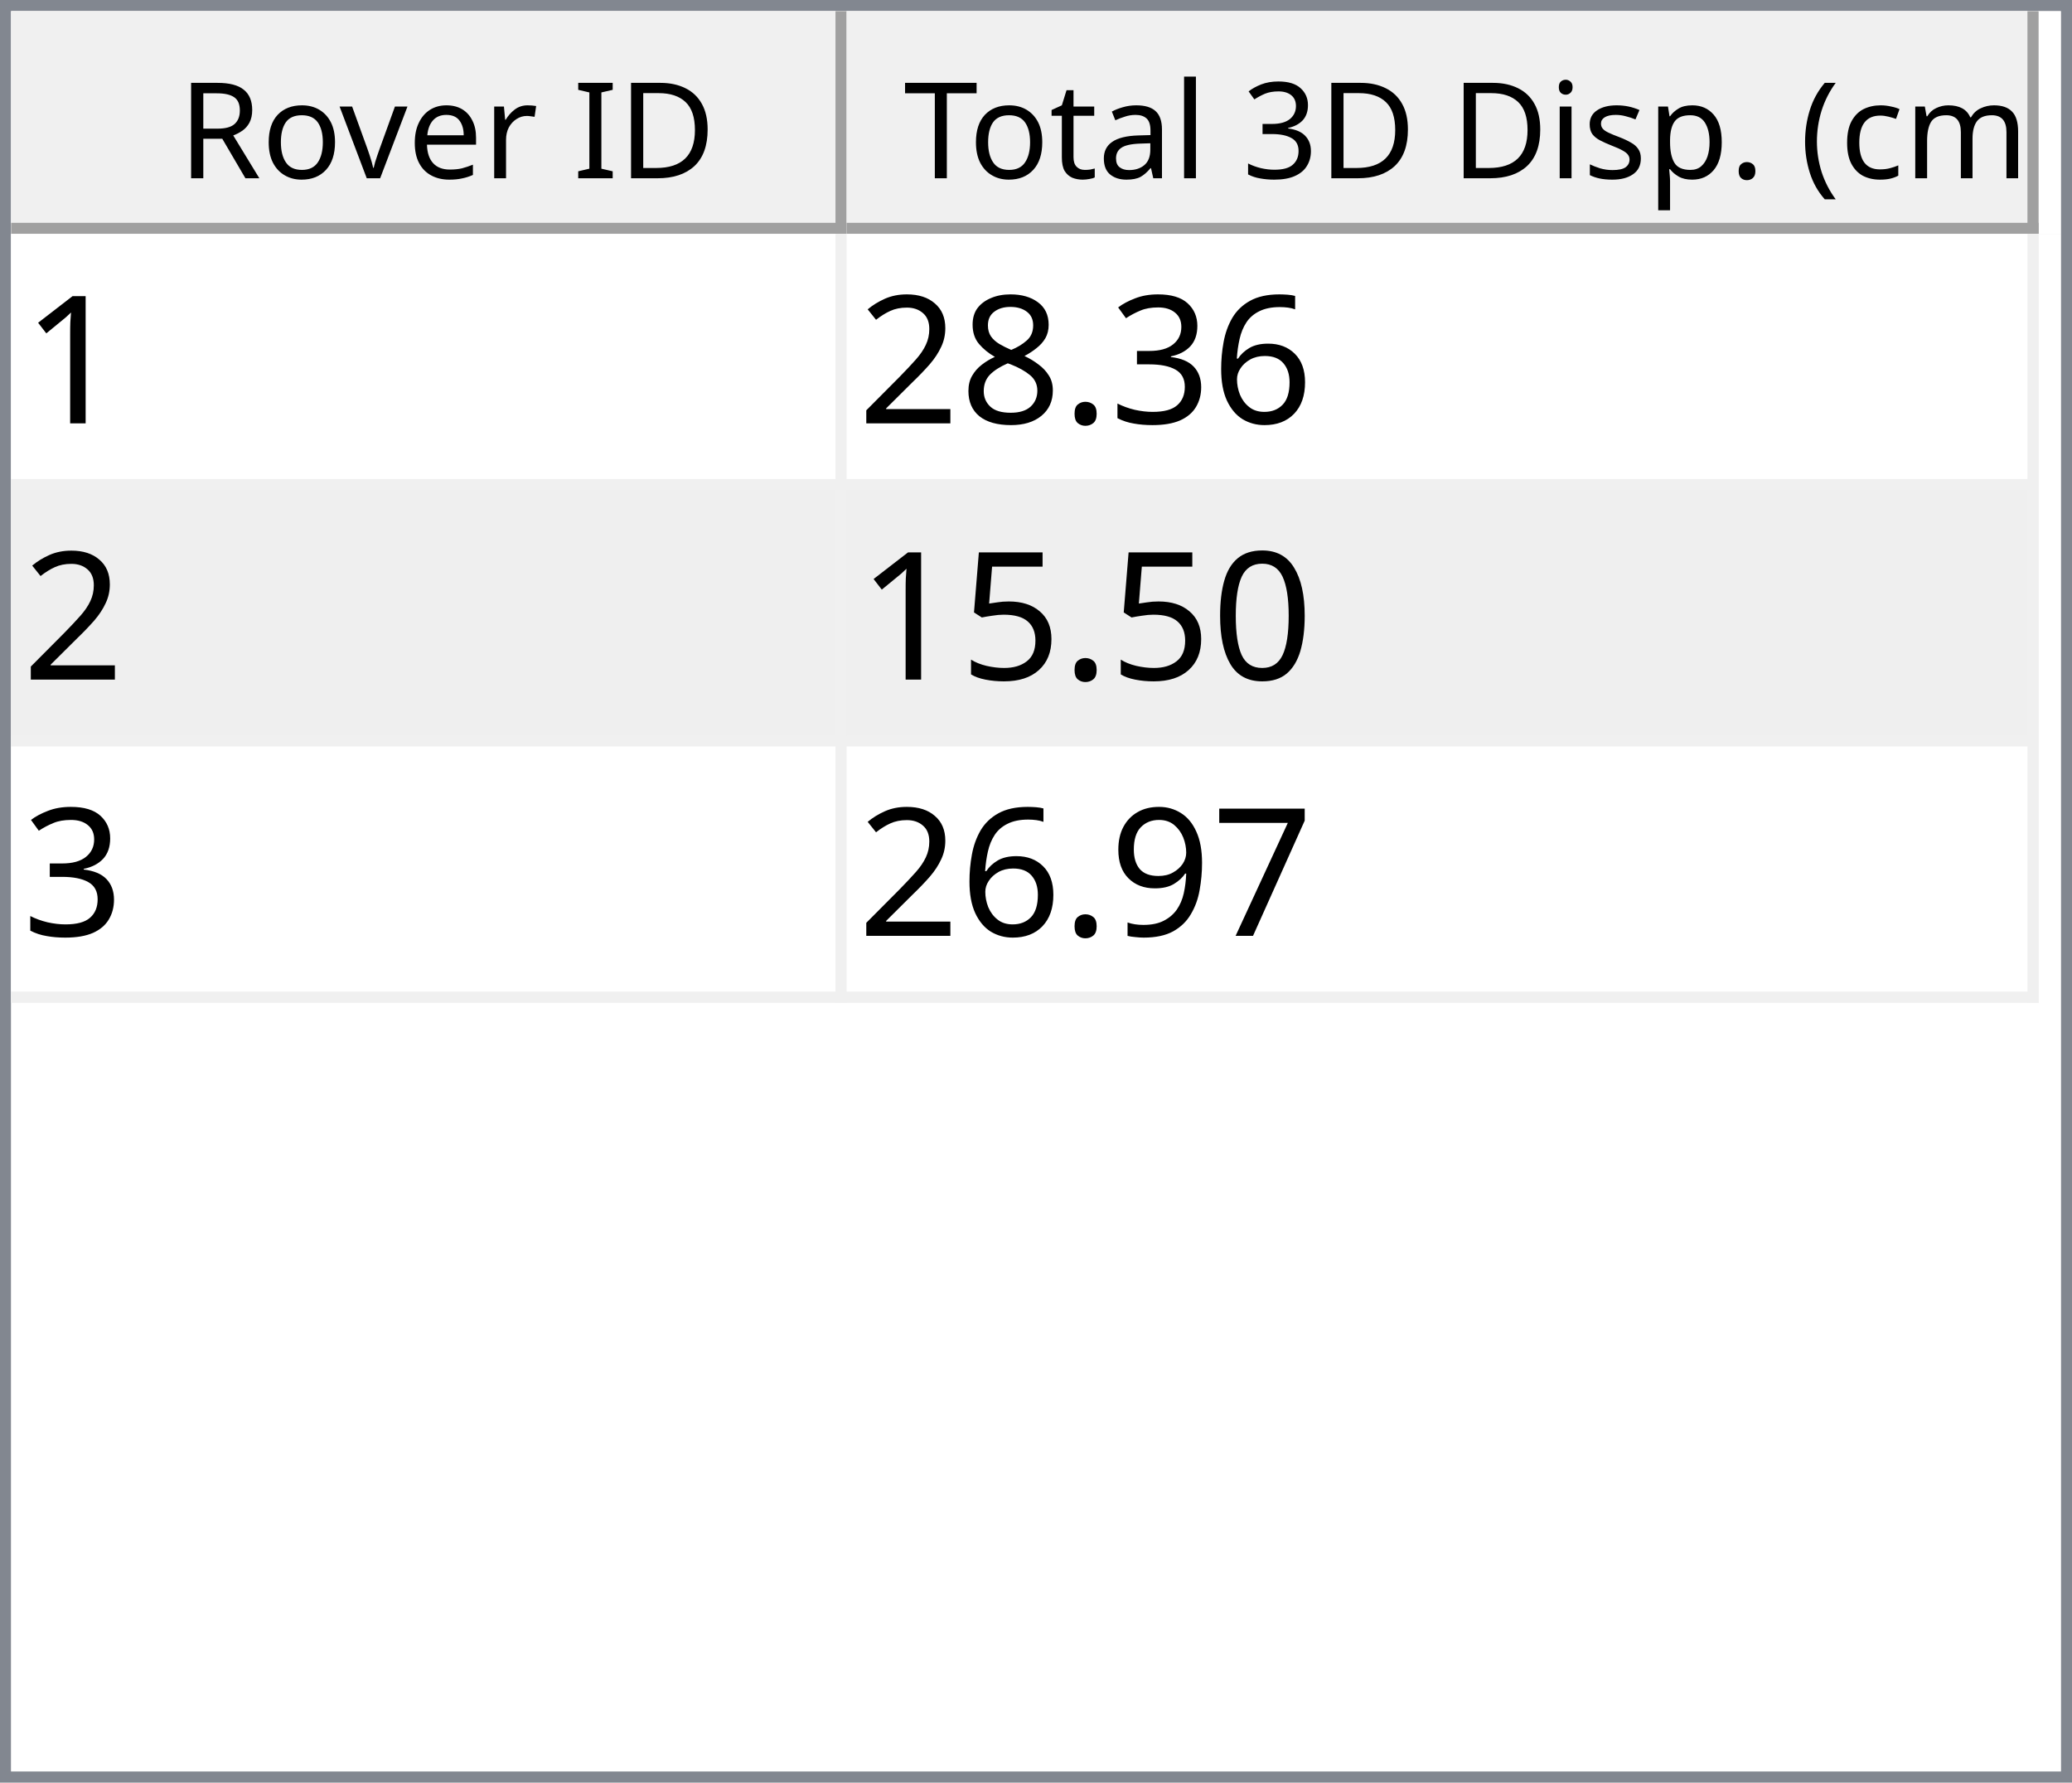
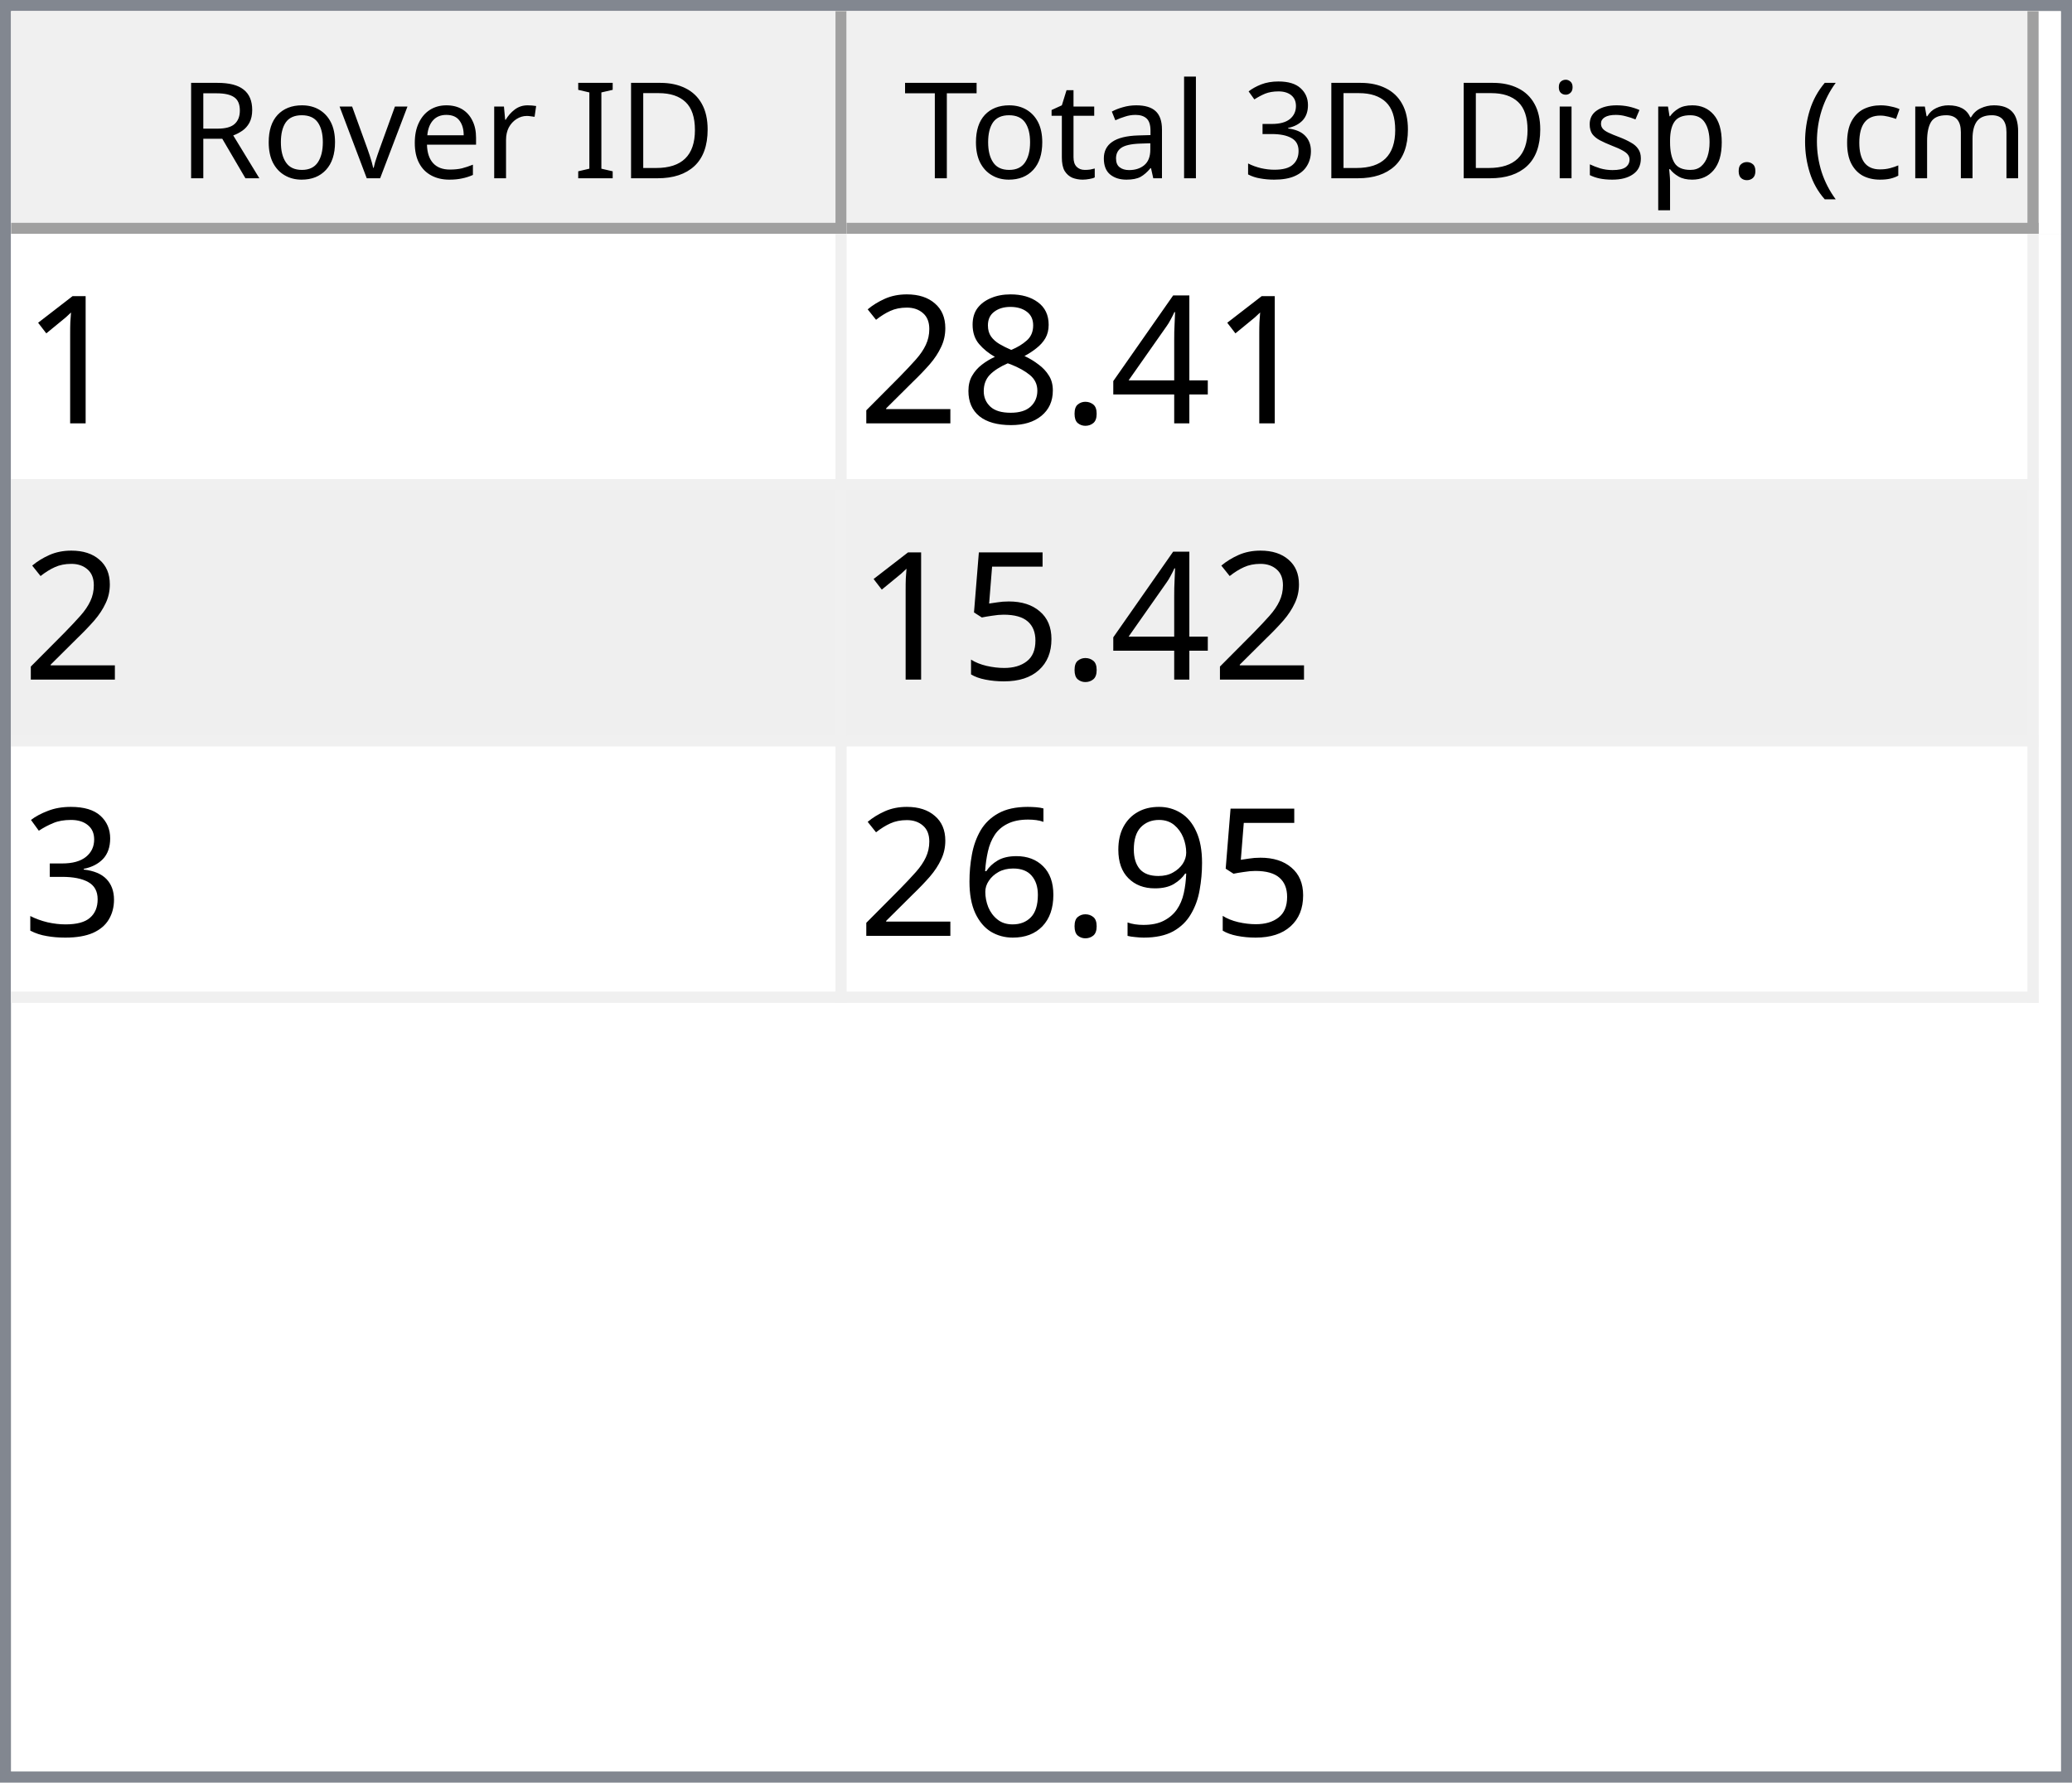
<svg xmlns="http://www.w3.org/2000/svg" style="fill-opacity:1; color-rendering:auto; color-interpolation:auto; text-rendering:auto; stroke:black; stroke-linecap:square; stroke-miterlimit:10; shape-rendering:auto; stroke-opacity:1; fill:black; stroke-dasharray:none; font-weight:normal; stroke-width:1; font-family:'Dialog'; font-style:normal; stroke-linejoin:miter; font-size:12px; stroke-dashoffset:0; image-rendering:auto;" width="186" height="160">
  <defs id="genericDefs" />
  <g>
    <defs id="defs1">
      <clipPath clipPathUnits="userSpaceOnUse" id="clipPath1">
        <path d="M0 0 L186 0 L186 160 L0 160 L0 0 Z" />
      </clipPath>
      <clipPath clipPathUnits="userSpaceOnUse" id="clipPath2">
        <path d="M0 0 L0 160 L186 160 L186 0 Z" />
      </clipPath>
      <clipPath clipPathUnits="userSpaceOnUse" id="clipPath3">
        <path d="M0 0 L0 20 L184 20 L184 0 Z" />
      </clipPath>
      <clipPath clipPathUnits="userSpaceOnUse" id="clipPath4">
        <path d="M0 0 L0 20 L75 20 L75 0 Z" />
      </clipPath>
      <clipPath clipPathUnits="userSpaceOnUse" id="clipPath5">
        <path d="M1 1 L1 19 L74 19 L74 1 Z" />
      </clipPath>
      <clipPath clipPathUnits="userSpaceOnUse" id="clipPath6">
        <path d="M0 0 L0 18 L73 18 L73 0 Z" />
      </clipPath>
      <clipPath clipPathUnits="userSpaceOnUse" id="clipPath7">
        <path d="M-0.5 -0.5 L-0.5 19.5 L74.5 19.5 L74.5 -0.5 Z" />
      </clipPath>
      <clipPath clipPathUnits="userSpaceOnUse" id="clipPath8">
        <path d="M0 0 L0 20 L107 20 L107 0 Z" />
      </clipPath>
      <clipPath clipPathUnits="userSpaceOnUse" id="clipPath9">
        <path d="M1 1 L1 19 L106 19 L106 1 Z" />
      </clipPath>
      <clipPath clipPathUnits="userSpaceOnUse" id="clipPath10">
        <path d="M0 0 L0 18 L105 18 L105 0 Z" />
      </clipPath>
      <clipPath clipPathUnits="userSpaceOnUse" id="clipPath11">
        <path d="M-0.5 -0.5 L-0.5 19.5 L106.5 19.5 L106.5 -0.5 Z" />
      </clipPath>
      <clipPath clipPathUnits="userSpaceOnUse" id="clipPath12">
        <path d="M0 0 L0 138 L184 138 L184 0 Z" />
      </clipPath>
      <clipPath clipPathUnits="userSpaceOnUse" id="clipPath13">
        <path d="M0 0 L0 69 L182 69 L182 0 Z" />
      </clipPath>
      <clipPath clipPathUnits="userSpaceOnUse" id="clipPath14">
        <path d="M-0.5 -0.5 L-0.5 68.5 L181.5 68.5 L181.5 -0.5 Z" />
      </clipPath>
      <clipPath clipPathUnits="userSpaceOnUse" id="clipPath15">
        <path d="M0 0 L0 22 L74 22 L74 0 Z" />
      </clipPath>
      <clipPath clipPathUnits="userSpaceOnUse" id="clipPath16">
        <path d="M0 0 L0 22 L106 22 L106 0 Z" />
      </clipPath>
      <font horiz-adv-x="64.551" id="font1">
        <font-face ascent="107.91" descent="25.098" units-per-em="100" style="font-style:normal; font-family:Segoe UI; font-weight:normal;" />
        <missing-glyph horiz-adv-x="64.551" d="M8.109 0 L8.109 68.266 L56.453 68.266 L56.453 0 L8.109 0 ZM15.328 7.234 L49.219 7.234 L49.219 61.031 L15.328 61.031 L15.328 7.234 Z" />
        <glyph unicode="D" horiz-adv-x="70.117" d="M9.188 0 L9.188 70.016 L28.516 70.016 Q65.531 70.016 65.531 35.891 Q65.531 19.672 55.25 9.836 Q44.969 0 27.734 0 L9.188 0 ZM17.391 62.594 L17.391 7.422 L27.828 7.422 Q41.609 7.422 49.273 14.797 Q56.938 22.172 56.938 35.688 Q56.938 62.594 28.328 62.594 L17.391 62.594 Z" />
        <glyph unicode="I" horiz-adv-x="26.611" d="M17.391 0 L9.188 0 L9.188 70.016 L17.391 70.016 L17.391 0 Z" />
        <glyph unicode=" " horiz-adv-x="27.393" d="" />
        <glyph unicode="r" horiz-adv-x="34.766" d="M34.188 41.891 Q32.078 43.5 28.125 43.5 Q23 43.5 19.555 38.672 Q16.109 33.844 16.109 25.484 L16.109 0 L8.109 0 L8.109 50 L16.109 50 L16.109 39.703 L16.312 39.703 Q18.016 44.969 21.531 47.922 Q25.047 50.875 29.391 50.875 Q32.516 50.875 34.188 50.203 L34.188 41.891 Z" />
        <glyph unicode="e" horiz-adv-x="52.295" d="M48.297 23 L12.984 23 Q13.188 14.656 17.484 10.109 Q21.781 5.562 29.297 5.562 Q37.75 5.562 44.828 11.141 L44.828 3.609 Q38.234 -1.172 27.391 -1.172 Q16.797 -1.172 10.742 5.641 Q4.688 12.453 4.688 24.812 Q4.688 36.469 11.305 43.82 Q17.922 51.172 27.734 51.172 Q37.547 51.172 42.922 44.828 Q48.297 38.484 48.297 27.203 L48.297 23 ZM40.094 29.781 Q40.047 36.719 36.75 40.578 Q33.453 44.438 27.594 44.438 Q21.922 44.438 17.969 40.383 Q14.016 36.328 13.094 29.781 L40.094 29.781 Z" />
        <glyph unicode="v" horiz-adv-x="47.9" d="M47.406 50 L27.484 0 L19.625 0 L0.688 50 L9.469 50 L22.172 13.672 Q23.578 9.672 23.922 6.688 L24.125 6.688 Q24.609 10.453 25.688 13.484 L38.969 50 L47.406 50 Z" />
        <glyph unicode="o" horiz-adv-x="58.594" d="M29 -1.172 Q17.922 -1.172 11.305 5.836 Q4.688 12.844 4.688 24.422 Q4.688 37.016 11.57 44.094 Q18.453 51.172 30.172 51.172 Q41.359 51.172 47.633 44.289 Q53.906 37.406 53.906 25.203 Q53.906 13.234 47.141 6.031 Q40.375 -1.172 29 -1.172 ZM29.594 44.438 Q21.875 44.438 17.383 39.188 Q12.891 33.938 12.891 24.703 Q12.891 15.828 17.43 10.695 Q21.969 5.562 29.594 5.562 Q37.359 5.562 41.531 10.594 Q45.703 15.625 45.703 24.906 Q45.703 34.281 41.531 39.359 Q37.359 44.438 29.594 44.438 Z" />
        <glyph unicode="R" horiz-adv-x="59.814" d="M59.375 0 L49.609 0 L37.891 19.625 Q36.281 22.359 34.766 24.289 Q33.25 26.219 31.664 27.438 Q30.078 28.656 28.25 29.219 Q26.422 29.781 24.125 29.781 L17.391 29.781 L17.391 0 L9.188 0 L9.188 70.016 L30.078 70.016 Q34.672 70.016 38.555 68.867 Q42.438 67.719 45.289 65.375 Q48.141 63.031 49.758 59.547 Q51.375 56.062 51.375 51.375 Q51.375 47.703 50.273 44.656 Q49.172 41.609 47.148 39.211 Q45.125 36.812 42.266 35.133 Q39.406 33.453 35.844 32.516 L35.844 32.328 Q37.594 31.547 38.891 30.547 Q40.188 29.547 41.359 28.18 Q42.531 26.812 43.68 25.078 Q44.828 23.344 46.234 21.047 L59.375 0 ZM17.391 62.594 L17.391 37.203 L28.516 37.203 Q31.594 37.203 34.203 38.133 Q36.812 39.062 38.719 40.797 Q40.625 42.531 41.703 45.047 Q42.781 47.562 42.781 50.688 Q42.781 56.297 39.141 59.445 Q35.5 62.594 28.609 62.594 L17.391 62.594 Z" />
        <glyph unicode=")" horiz-adv-x="30.176" d="M8.297 -15.922 L1.172 -15.922 Q16.406 2.344 16.406 26.812 Q16.406 51.469 1.078 70.016 L8.297 70.016 Q23.531 52.156 23.531 26.703 Q23.531 1.375 8.297 -15.922 Z" />
        <glyph unicode="m" horiz-adv-x="86.133" d="M79.109 0 L71.094 0 L71.094 28.719 Q71.094 37.016 68.531 40.727 Q65.969 44.438 59.906 44.438 Q54.781 44.438 51.195 39.75 Q47.609 35.062 47.609 28.516 L47.609 0 L39.594 0 L39.594 29.688 Q39.594 44.438 28.219 44.438 Q22.953 44.438 19.531 40.016 Q16.109 35.594 16.109 28.516 L16.109 0 L8.109 0 L8.109 50 L16.109 50 L16.109 42.094 L16.312 42.094 Q21.625 51.172 31.844 51.172 Q36.969 51.172 40.773 48.312 Q44.578 45.453 46 40.828 Q51.562 51.172 62.594 51.172 Q79.109 51.172 79.109 30.812 L79.109 0 Z" />
        <glyph unicode="c" horiz-adv-x="46.191" d="M42.188 2.297 Q36.422 -1.172 28.516 -1.172 Q17.828 -1.172 11.258 5.789 Q4.688 12.75 4.688 23.828 Q4.688 36.188 11.766 43.68 Q18.844 51.172 30.672 51.172 Q37.25 51.172 42.281 48.734 L42.281 40.531 Q36.719 44.438 30.375 44.438 Q22.703 44.438 17.797 38.945 Q12.891 33.453 12.891 24.516 Q12.891 15.719 17.508 10.641 Q22.125 5.562 29.891 5.562 Q36.422 5.562 42.188 9.906 L42.188 2.297 Z" />
        <glyph unicode="(" horiz-adv-x="30.176" d="M29.109 -15.922 L21.969 -15.922 Q6.844 1.375 6.844 26.703 Q6.844 52.156 21.969 70.016 L29.203 70.016 Q13.875 51.469 13.875 26.812 Q13.875 2.344 29.109 -15.922 Z" />
        <glyph unicode="." horiz-adv-x="21.68" d="M10.891 -1.078 Q8.641 -1.078 7.055 0.539 Q5.469 2.156 5.469 4.391 Q5.469 6.641 7.055 8.273 Q8.641 9.906 10.891 9.906 Q13.188 9.906 14.797 8.273 Q16.406 6.641 16.406 4.391 Q16.406 2.156 14.797 0.539 Q13.188 -1.078 10.891 -1.078 Z" />
        <glyph unicode="p" horiz-adv-x="58.789" d="M16.312 7.234 L16.109 7.234 L16.109 -23 L8.109 -23 L8.109 50 L16.109 50 L16.109 41.219 L16.312 41.219 Q22.219 51.172 33.594 51.172 Q43.266 51.172 48.688 44.461 Q54.109 37.75 54.109 26.469 Q54.109 13.922 48 6.375 Q41.891 -1.172 31.297 -1.172 Q21.578 -1.172 16.312 7.234 ZM16.109 27.391 L16.109 20.406 Q16.109 14.203 20.141 9.883 Q24.172 5.562 30.375 5.562 Q37.641 5.562 41.773 11.133 Q45.906 16.703 45.906 26.609 Q45.906 34.969 42.047 39.703 Q38.188 44.438 31.594 44.438 Q24.609 44.438 20.359 39.578 Q16.109 34.719 16.109 27.391 Z" />
        <glyph unicode="s" horiz-adv-x="42.432" d="M5.078 1.812 L5.078 10.406 Q11.625 5.562 19.484 5.562 Q30.031 5.562 30.031 12.594 Q30.031 14.594 29.125 15.992 Q28.219 17.391 26.68 18.461 Q25.141 19.531 23.07 20.383 Q21 21.234 18.609 22.172 Q15.281 23.484 12.766 24.828 Q10.25 26.172 8.57 27.859 Q6.891 29.547 6.031 31.695 Q5.172 33.844 5.172 36.719 Q5.172 40.234 6.789 42.945 Q8.406 45.656 11.086 47.484 Q13.766 49.312 17.211 50.242 Q20.656 51.172 24.312 51.172 Q30.812 51.172 35.938 48.922 L35.938 40.828 Q30.422 44.438 23.25 44.438 Q21 44.438 19.195 43.922 Q17.391 43.406 16.094 42.477 Q14.797 41.547 14.086 40.258 Q13.375 38.969 13.375 37.406 Q13.375 35.453 14.086 34.133 Q14.797 32.812 16.164 31.789 Q17.531 30.766 19.484 29.938 Q21.438 29.109 23.922 28.125 Q27.25 26.859 29.883 25.516 Q32.516 24.172 34.375 22.484 Q36.234 20.797 37.234 18.602 Q38.234 16.406 38.234 13.375 Q38.234 9.672 36.602 6.938 Q34.969 4.203 32.234 2.398 Q29.5 0.594 25.93 -0.289 Q22.359 -1.172 18.453 -1.172 Q10.75 -1.172 5.078 1.812 Z" />
        <glyph unicode="i" horiz-adv-x="24.219" d="M12.203 62.703 Q10.062 62.703 8.547 64.164 Q7.031 65.625 7.031 67.875 Q7.031 70.125 8.547 71.609 Q10.062 73.094 12.203 73.094 Q14.406 73.094 15.945 71.609 Q17.484 70.125 17.484 67.875 Q17.484 65.719 15.945 64.211 Q14.406 62.703 12.203 62.703 ZM16.109 0 L8.109 0 L8.109 50 L16.109 50 L16.109 0 Z" />
        <glyph unicode="3" horiz-adv-x="53.906" d="M46.531 19.828 Q46.531 15.094 44.75 11.211 Q42.969 7.328 39.719 4.57 Q36.469 1.812 31.93 0.297 Q27.391 -1.219 21.922 -1.219 Q11.922 -1.219 6 2.594 L6 11.188 Q13.094 5.609 22.219 5.609 Q25.875 5.609 28.828 6.539 Q31.781 7.469 33.906 9.227 Q36.031 10.984 37.18 13.477 Q38.328 15.969 38.328 19.094 Q38.328 32.812 18.797 32.812 L12.984 32.812 L12.984 39.594 L18.5 39.594 Q35.797 39.594 35.797 52.484 Q35.797 64.406 22.609 64.406 Q15.188 64.406 8.688 59.422 L8.688 67.188 Q15.375 71.188 24.609 71.188 Q29 71.188 32.57 69.969 Q36.141 68.75 38.68 66.555 Q41.219 64.359 42.609 61.281 Q44 58.203 44 54.5 Q44 40.672 30.031 36.719 L30.031 36.531 Q33.594 36.141 36.625 34.797 Q39.656 33.453 41.852 31.305 Q44.047 29.156 45.289 26.25 Q46.531 23.344 46.531 19.828 Z" />
        <glyph unicode="l" horiz-adv-x="24.219" d="M16.109 0 L8.109 0 L8.109 74.031 L16.109 74.031 L16.109 0 Z" />
        <glyph unicode="a" horiz-adv-x="50.879" d="M43.891 0 L35.891 0 L35.891 7.812 L35.688 7.812 Q30.469 -1.172 20.312 -1.172 Q12.844 -1.172 8.617 2.781 Q4.391 6.734 4.391 13.281 Q4.391 27.297 20.906 29.594 L35.891 31.688 Q35.891 44.438 25.594 44.438 Q16.547 44.438 9.281 38.281 L9.281 46.484 Q16.656 51.172 26.266 51.172 Q43.891 51.172 43.891 32.516 L43.891 0 ZM35.891 25.297 L23.828 23.641 Q18.266 22.859 15.43 20.875 Q12.594 18.891 12.594 13.875 Q12.594 10.203 15.211 7.883 Q17.828 5.562 22.172 5.562 Q28.125 5.562 32.008 9.742 Q35.891 13.922 35.891 20.312 L35.891 25.297 Z" />
        <glyph unicode="t" horiz-adv-x="33.887" d="M31.297 0.484 Q28.469 -1.078 23.828 -1.078 Q10.688 -1.078 10.688 13.578 L10.688 43.172 L2.094 43.172 L2.094 50 L10.688 50 L10.688 62.203 L18.703 64.797 L18.703 50 L31.297 50 L31.297 43.172 L18.703 43.172 L18.703 14.984 Q18.703 9.969 20.414 7.82 Q22.125 5.672 26.078 5.672 Q29.109 5.672 31.297 7.328 L31.297 0.484 Z" />
        <glyph unicode="T" horiz-adv-x="52.393" d="M50.594 62.594 L30.375 62.594 L30.375 0 L22.172 0 L22.172 62.594 L2 62.594 L2 70.016 L50.594 70.016 L50.594 62.594 Z" />
      </font>
      <font horiz-adv-x="75.0" id="font2">
        <font-face ascent="100.537" descent="21.973" units-per-em="100" style="font-style:normal; font-family:sans-serif; font-weight:normal;" />
        <missing-glyph horiz-adv-x="75.0" d="M12.5 0 L12.5 62.5 L62.5 62.5 L62.5 0 L12.5 0 ZM14.062 1.562 L60.938 1.562 L60.938 60.938 L14.062 60.938 L14.062 1.562 Z" />
        <glyph unicode="1" horiz-adv-x="55.615" d="M37.25 0 L28.469 0 L28.469 56 Q25.297 52.984 20.141 49.953 Q14.984 46.922 10.891 45.406 L10.891 53.906 Q18.266 57.375 23.781 62.305 Q29.297 67.234 31.594 71.875 L37.25 71.875 L37.25 0 Z" />
-         <glyph unicode="6" horiz-adv-x="55.615" d="M49.75 54.047 L41.016 53.375 Q39.844 58.547 37.703 60.891 Q34.125 64.656 28.906 64.656 Q24.703 64.656 21.531 62.312 Q17.391 59.281 14.992 53.469 Q12.594 47.656 12.5 36.922 Q15.672 41.75 20.266 44.094 Q24.859 46.438 29.891 46.438 Q38.672 46.438 44.852 39.969 Q51.031 33.5 51.031 23.25 Q51.031 16.5 48.125 10.719 Q45.219 4.938 40.141 1.859 Q35.062 -1.219 28.609 -1.219 Q17.625 -1.219 10.695 6.859 Q3.766 14.938 3.766 33.5 Q3.766 54.25 11.422 63.672 Q18.109 71.875 29.438 71.875 Q37.891 71.875 43.289 67.141 Q48.688 62.406 49.75 54.047 ZM13.875 23.188 Q13.875 18.656 15.797 14.508 Q17.719 10.359 21.188 8.18 Q24.656 6 28.469 6 Q34.031 6 38.039 10.492 Q42.047 14.984 42.047 22.703 Q42.047 30.125 38.086 34.398 Q34.125 38.672 28.125 38.672 Q22.172 38.672 18.023 34.398 Q13.875 30.125 13.875 23.188 Z" />
-         <glyph unicode="3" horiz-adv-x="55.615" d="M4.203 18.891 L12.984 20.062 Q14.5 12.594 18.141 9.297 Q21.781 6 27 6 Q33.203 6 37.477 10.297 Q41.75 14.594 41.75 20.953 Q41.75 27 37.797 30.93 Q33.844 34.859 27.734 34.859 Q25.25 34.859 21.531 33.891 L22.516 41.609 Q23.391 41.5 23.922 41.5 Q29.547 41.5 34.039 44.43 Q38.531 47.359 38.531 53.469 Q38.531 58.297 35.258 61.477 Q31.984 64.656 26.812 64.656 Q21.688 64.656 18.266 61.43 Q14.844 58.203 13.875 51.766 L5.078 53.328 Q6.688 62.156 12.398 67.016 Q18.109 71.875 26.609 71.875 Q32.469 71.875 37.398 69.359 Q42.328 66.844 44.945 62.5 Q47.562 58.156 47.562 53.266 Q47.562 48.641 45.07 44.828 Q42.578 41.016 37.703 38.766 Q44.047 37.312 47.562 32.695 Q51.078 28.078 51.078 21.141 Q51.078 11.766 44.242 5.25 Q37.406 -1.266 26.953 -1.266 Q17.531 -1.266 11.305 4.352 Q5.078 9.969 4.203 18.891 Z" />
+         <glyph unicode="4" horiz-adv-x="55.615" d="M32.328 0 L32.328 17.141 L1.266 17.141 L1.266 25.203 L33.938 71.578 L41.109 71.578 L41.109 25.203 L50.781 25.203 L50.781 17.141 L41.109 17.141 L41.109 0 L32.328 0 ZM32.328 25.203 L32.328 57.469 L9.906 25.203 L32.328 25.203 Z" />
        <glyph unicode="." horiz-adv-x="27.783" d="M9.078 0 L9.078 10.016 L19.094 10.016 L19.094 0 L9.078 0 Z" />
        <glyph unicode="8" horiz-adv-x="55.615" d="M17.672 38.812 Q12.203 40.828 9.57 44.539 Q6.938 48.25 6.938 53.422 Q6.938 61.234 12.555 66.555 Q18.172 71.875 27.484 71.875 Q36.859 71.875 42.578 66.43 Q48.297 60.984 48.297 53.172 Q48.297 48.188 45.68 44.508 Q43.062 40.828 37.75 38.812 Q44.344 36.672 47.781 31.883 Q51.219 27.094 51.219 20.453 Q51.219 11.281 44.727 5.031 Q38.234 -1.219 27.641 -1.219 Q17.047 -1.219 10.547 5.055 Q4.047 11.328 4.047 20.703 Q4.047 27.688 7.594 32.398 Q11.141 37.109 17.672 38.812 ZM15.922 53.719 Q15.922 48.641 19.195 45.414 Q22.469 42.188 27.688 42.188 Q32.766 42.188 36.016 45.383 Q39.266 48.578 39.266 53.219 Q39.266 58.062 35.914 61.359 Q32.562 64.656 27.594 64.656 Q22.562 64.656 19.242 61.43 Q15.922 58.203 15.922 53.719 ZM13.094 20.656 Q13.094 16.891 14.875 13.375 Q16.656 9.859 20.172 7.93 Q23.688 6 27.734 6 Q34.031 6 38.133 10.055 Q42.234 14.109 42.234 20.359 Q42.234 26.703 38.016 30.859 Q33.797 35.016 27.438 35.016 Q21.234 35.016 17.164 30.914 Q13.094 26.812 13.094 20.656 Z" />
        <glyph unicode="2" horiz-adv-x="55.615" d="M50.344 8.453 L50.344 0 L3.031 0 Q2.938 3.172 4.047 6.109 Q5.859 10.938 9.836 15.625 Q13.812 20.312 21.344 26.469 Q33.016 36.031 37.117 41.625 Q41.219 47.219 41.219 52.203 Q41.219 57.422 37.477 61.008 Q33.734 64.594 27.734 64.594 Q21.391 64.594 17.578 60.789 Q13.766 56.984 13.719 50.25 L4.688 51.172 Q5.609 61.281 11.664 66.578 Q17.719 71.875 27.938 71.875 Q38.234 71.875 44.242 66.164 Q50.25 60.453 50.25 52 Q50.25 47.703 48.492 43.555 Q46.734 39.406 42.656 34.812 Q38.578 30.219 29.109 22.219 Q21.188 15.578 18.945 13.211 Q16.703 10.844 15.234 8.453 L50.344 8.453 Z" />
-         <glyph unicode="0" horiz-adv-x="55.615" d="M4.156 35.297 Q4.156 48 6.766 55.742 Q9.375 63.484 14.523 67.68 Q19.672 71.875 27.484 71.875 Q33.25 71.875 37.594 69.555 Q41.938 67.234 44.773 62.867 Q47.609 58.5 49.219 52.227 Q50.828 45.953 50.828 35.297 Q50.828 22.703 48.242 14.969 Q45.656 7.234 40.508 3.008 Q35.359 -1.219 27.484 -1.219 Q17.141 -1.219 11.234 6.203 Q4.156 15.141 4.156 35.297 ZM13.188 35.297 Q13.188 17.672 17.312 11.836 Q21.438 6 27.484 6 Q33.547 6 37.672 11.859 Q41.797 17.719 41.797 35.297 Q41.797 52.984 37.672 58.789 Q33.547 64.594 27.391 64.594 Q21.344 64.594 17.719 59.469 Q13.188 52.938 13.188 35.297 Z" />
        <glyph unicode="5" horiz-adv-x="55.615" d="M4.156 18.75 L13.375 19.531 Q14.406 12.797 18.141 9.398 Q21.875 6 27.156 6 Q33.5 6 37.891 10.789 Q42.281 15.578 42.281 23.484 Q42.281 31 38.062 35.352 Q33.844 39.703 27 39.703 Q22.75 39.703 19.336 37.773 Q15.922 35.844 13.969 32.766 L5.719 33.844 L12.641 70.609 L48.25 70.609 L48.25 62.203 L19.672 62.203 L15.828 42.969 Q22.266 47.469 29.344 47.469 Q38.719 47.469 45.164 40.969 Q51.609 34.469 51.609 24.266 Q51.609 14.547 45.953 7.469 Q39.062 -1.219 27.156 -1.219 Q17.391 -1.219 11.211 4.25 Q5.031 9.719 4.156 18.75 Z" />
-         <glyph unicode="7" horiz-adv-x="55.615" d="M4.734 62.203 L4.734 70.656 L51.078 70.656 L51.078 63.812 Q44.234 56.547 37.523 44.484 Q30.812 32.422 27.156 19.672 Q24.516 10.688 23.781 0 L14.75 0 Q14.891 8.453 18.062 20.414 Q21.234 32.375 27.172 43.484 Q33.109 54.594 39.797 62.203 L4.734 62.203 Z" />
+         <glyph unicode="3" horiz-adv-x="55.615" d="M4.203 18.891 L12.984 20.062 Q14.5 12.594 18.141 9.297 Q21.781 6 27 6 Q33.203 6 37.477 10.297 Q41.75 14.594 41.75 20.953 Q41.75 27 37.797 30.93 Q33.844 34.859 27.734 34.859 Q25.25 34.859 21.531 33.891 L22.516 41.609 Q23.391 41.5 23.922 41.5 Q29.547 41.5 34.039 44.43 Q38.531 47.359 38.531 53.469 Q38.531 58.297 35.258 61.477 Q31.984 64.656 26.812 64.656 Q21.688 64.656 18.266 61.43 Q14.844 58.203 13.875 51.766 L5.078 53.328 Q6.688 62.156 12.398 67.016 Q18.109 71.875 26.609 71.875 Q32.469 71.875 37.398 69.359 Q42.328 66.844 44.945 62.5 Q47.562 58.156 47.562 53.266 Q47.562 48.641 45.07 44.828 Q42.578 41.016 37.703 38.766 Q44.047 37.312 47.562 32.695 Q51.078 28.078 51.078 21.141 Q51.078 11.766 44.242 5.25 Q37.406 -1.266 26.953 -1.266 Q17.531 -1.266 11.305 4.352 Q5.078 9.969 4.203 18.891 Z" />
        <glyph unicode="9" horiz-adv-x="55.615" d="M5.469 16.547 L13.922 17.328 Q14.984 11.375 18.016 8.688 Q21.047 6 25.781 6 Q29.828 6 32.883 7.859 Q35.938 9.719 37.891 12.82 Q39.844 15.922 41.164 21.195 Q42.484 26.469 42.484 31.938 Q42.484 32.516 42.438 33.688 Q39.797 29.5 35.234 26.883 Q30.672 24.266 25.344 24.266 Q16.453 24.266 10.305 30.711 Q4.156 37.156 4.156 47.703 Q4.156 58.594 10.578 65.234 Q17 71.875 26.656 71.875 Q33.641 71.875 39.43 68.117 Q45.219 64.359 48.219 57.398 Q51.219 50.438 51.219 37.25 Q51.219 23.531 48.242 15.406 Q45.266 7.281 39.383 3.031 Q33.5 -1.219 25.594 -1.219 Q17.188 -1.219 11.867 3.445 Q6.547 8.109 5.469 16.547 ZM41.453 48.141 Q41.453 55.719 37.43 60.156 Q33.406 64.594 27.734 64.594 Q21.875 64.594 17.531 59.812 Q13.188 55.031 13.188 47.406 Q13.188 40.578 17.312 36.305 Q21.438 32.031 27.484 32.031 Q33.594 32.031 37.523 36.305 Q41.453 40.578 41.453 48.141 Z" />
+         <glyph unicode="6" horiz-adv-x="55.615" d="M49.75 54.047 L41.016 53.375 Q39.844 58.547 37.703 60.891 Q34.125 64.656 28.906 64.656 Q24.703 64.656 21.531 62.312 Q17.391 59.281 14.992 53.469 Q12.594 47.656 12.5 36.922 Q15.672 41.75 20.266 44.094 Q24.859 46.438 29.891 46.438 Q38.672 46.438 44.852 39.969 Q51.031 33.5 51.031 23.25 Q51.031 16.5 48.125 10.719 Q45.219 4.938 40.141 1.859 Q35.062 -1.219 28.609 -1.219 Q17.625 -1.219 10.695 6.859 Q3.766 14.938 3.766 33.5 Q3.766 54.25 11.422 63.672 Q18.109 71.875 29.438 71.875 Q37.891 71.875 43.289 67.141 Q48.688 62.406 49.75 54.047 ZM13.875 23.188 Q13.875 18.656 15.797 14.508 Q17.719 10.359 21.188 8.18 Q24.656 6 28.469 6 Q34.031 6 38.039 10.492 Q42.047 14.984 42.047 22.703 Q42.047 30.125 38.086 34.398 Q34.125 38.672 28.125 38.672 Q22.172 38.672 18.023 34.398 Q13.875 30.125 13.875 23.188 Z" />
      </font>
    </defs>
    <g style="fill:white; stroke:white;">
      <rect x="0" y="0" width="186" style="clip-path:url(#clipPath1); stroke:none;" height="160" />
    </g>
    <g style="fill:white; text-rendering:optimizeSpeed; color-rendering:optimizeSpeed; image-rendering:optimizeSpeed; shape-rendering:crispEdges; stroke:white; color-interpolation:sRGB;">
      <rect x="0" width="186" height="160" y="0" style="stroke:none;" />
      <path style="stroke:none;" d="M0 160 L186 160 L186 0 L0 0 Z" />
    </g>
    <g style="fill:rgb(240,240,240); font-family:'Segoe UI'; stroke:rgb(240,240,240);">
      <rect x="0" y="0" width="186" style="clip-path:url(#clipPath2); stroke:none;" height="160" />
    </g>
    <g style="fill:rgb(130,135,144); font-family:'Segoe UI'; stroke:rgb(130,135,144);">
      <path d="M0 0 L186 0 L186 160 L0 160 L0 0 ZM1 1 L185 1 L185 159 L1 159 L1 1 Z" style="fill-rule:evenodd; clip-path:url(#clipPath2); stroke:none;" />
    </g>
    <g style="fill:white; font-family:'Segoe UI'; stroke:white;" transform="translate(1,1)">
      <rect x="0" y="0" width="184" style="clip-path:url(#clipPath3); stroke:none;" height="20" />
    </g>
    <g style="fill:rgb(240,240,240); font-family:'Segoe UI'; stroke:rgb(240,240,240);" transform="translate(1,1)">
      <rect x="0" y="0" width="75" style="clip-path:url(#clipPath4); stroke:none;" height="20" />
    </g>
    <g style="font-family:'Segoe UI';" transform="translate(2,2)">
      <text x="14" xml:space="preserve" y="14" style="clip-path:url(#clipPath6); stroke:none;">Rover ID</text>
    </g>
    <g style="fill:rgb(160,160,160); font-family:'Segoe UI'; stroke:rgb(160,160,160); stroke-linejoin:bevel;" transform="translate(1.5,1.5)">
      <line x1="74" x2="74" y1="0" style="fill:none; clip-path:url(#clipPath7);" y2="19" />
    </g>
    <g style="fill:rgb(160,160,160); font-family:'Segoe UI'; stroke:rgb(160,160,160); stroke-linejoin:bevel;" transform="matrix(1,0,0,1,1,1) translate(0.5,0.5)">
      <line x1="0" x2="74" y1="19" style="fill:none; clip-path:url(#clipPath7);" y2="19" />
    </g>
    <g style="fill:rgb(240,240,240); font-family:'Segoe UI'; stroke:rgb(240,240,240);" transform="translate(76,1)">
      <rect x="0" y="0" width="107" style="clip-path:url(#clipPath8); stroke:none;" height="20" />
    </g>
    <g style="font-family:'Segoe UI';" transform="translate(77,2)">
      <text x="1" xml:space="preserve" y="14" style="clip-path:url(#clipPath10); stroke:none;"> Total 3D Disp. (cm)</text>
    </g>
    <g style="fill:rgb(160,160,160); font-family:'Segoe UI'; stroke:rgb(160,160,160); stroke-linejoin:bevel;" transform="translate(76.5,1.5)">
      <line x1="106" x2="106" y1="0" style="fill:none; clip-path:url(#clipPath11);" y2="19" />
    </g>
    <g style="fill:rgb(160,160,160); font-family:'Segoe UI'; stroke:rgb(160,160,160); stroke-linejoin:bevel;" transform="matrix(1,0,0,1,76,1) translate(0.5,0.5)">
      <line x1="0" x2="106" y1="19" style="fill:none; clip-path:url(#clipPath11);" y2="19" />
    </g>
    <g style="fill:white; font-family:'Segoe UI'; stroke:white;" transform="translate(1,21)">
      <rect x="0" y="0" width="184" style="clip-path:url(#clipPath12); stroke:none;" height="138" />
    </g>
    <g style="fill:rgb(240,240,240); font-size:16px; font-family:sans-serif; stroke:rgb(240,240,240);" transform="translate(1,21)">
      <rect x="0" y="0" width="182" style="clip-path:url(#clipPath13); stroke:none;" height="69" />
      <line transform="translate(0.5,0.5)" x1="0" x2="181" y1="22" style="clip-path:url(#clipPath14); fill:none; stroke-linejoin:bevel;" y2="22" />
    </g>
    <g transform="matrix(1,0,0,1,1,21) translate(0.5,0.5)" style="fill:rgb(240,240,240); font-size:16px; font-family:sans-serif; stroke:rgb(240,240,240); stroke-linejoin:bevel;">
      <line x1="0" x2="181" y1="45" style="fill:none; clip-path:url(#clipPath14);" y2="45" />
    </g>
    <g transform="matrix(1,0,0,1,1,21) translate(0.5,0.5)" style="fill:rgb(240,240,240); font-size:16px; font-family:sans-serif; stroke:rgb(240,240,240); stroke-linejoin:bevel;">
      <line x1="0" x2="181" y1="68" style="fill:none; clip-path:url(#clipPath14);" y2="68" />
    </g>
    <g transform="matrix(1,0,0,1,1,21) translate(0.5,0.5)" style="fill:rgb(240,240,240); font-size:16px; font-family:sans-serif; stroke:rgb(240,240,240); stroke-linejoin:bevel;">
      <line x1="74" x2="74" y1="0" style="fill:none; clip-path:url(#clipPath14);" y2="68" />
    </g>
    <g transform="matrix(1,0,0,1,1,21) translate(0.5,0.5)" style="fill:rgb(240,240,240); font-size:16px; font-family:sans-serif; stroke:rgb(240,240,240); stroke-linejoin:bevel;">
      <line x1="181" x2="181" y1="0" style="fill:none; clip-path:url(#clipPath14);" y2="68" />
    </g>
    <g style="fill:white; font-size:16px; font-family:sans-serif; stroke:white;" transform="matrix(1,0,0,1,1,21)">
      <rect x="0" y="0" width="74" style="clip-path:url(#clipPath15); stroke:none;" height="22" />
      <text x="1" y="17" style="fill:black; clip-path:url(#clipPath15); stroke:none;" xml:space="preserve">1</text>
    </g>
    <g style="fill:white; font-size:16px; font-family:sans-serif; stroke:white;" transform="matrix(1,0,0,1,1,21) translate(75,0)">
      <rect x="0" y="0" width="106" style="clip-path:url(#clipPath16); stroke:none;" height="22" />
-       <text x="1" y="17" style="fill:black; clip-path:url(#clipPath16); stroke:none;" xml:space="preserve">28.36</text>
+       <text x="1" y="17" style="fill:black; clip-path:url(#clipPath16); stroke:none;" xml:space="preserve">28.41</text>
    </g>
    <g style="fill:rgb(239,239,239); font-size:16px; font-family:sans-serif; stroke:rgb(239,239,239);" transform="matrix(1,0,0,1,1,21) translate(0,23)">
      <rect x="0" y="0" width="74" style="clip-path:url(#clipPath15); stroke:none;" height="22" />
      <text x="1" y="17" style="fill:black; clip-path:url(#clipPath15); stroke:none;" xml:space="preserve">2</text>
    </g>
    <g style="fill:rgb(239,239,239); font-size:16px; font-family:sans-serif; stroke:rgb(239,239,239);" transform="matrix(1,0,0,1,1,21) translate(75,23)">
      <rect x="0" y="0" width="106" style="clip-path:url(#clipPath16); stroke:none;" height="22" />
-       <text x="1" y="17" style="fill:black; clip-path:url(#clipPath16); stroke:none;" xml:space="preserve">15.50</text>
+       <text x="1" y="17" style="fill:black; clip-path:url(#clipPath16); stroke:none;" xml:space="preserve">15.42</text>
    </g>
    <g style="fill:white; font-size:16px; font-family:sans-serif; stroke:white;" transform="matrix(1,0,0,1,1,21) translate(0,46)">
      <rect x="0" y="0" width="74" style="clip-path:url(#clipPath15); stroke:none;" height="22" />
      <text x="1" y="17" style="fill:black; clip-path:url(#clipPath15); stroke:none;" xml:space="preserve">3</text>
    </g>
    <g style="fill:white; font-size:16px; font-family:sans-serif; stroke:white;" transform="matrix(1,0,0,1,1,21) translate(75,46)">
      <rect x="0" y="0" width="106" style="clip-path:url(#clipPath16); stroke:none;" height="22" />
-       <text x="1" y="17" style="fill:black; clip-path:url(#clipPath16); stroke:none;" xml:space="preserve">26.97</text>
+       <text x="1" y="17" style="fill:black; clip-path:url(#clipPath16); stroke:none;" xml:space="preserve">26.95</text>
    </g>
  </g>
</svg>
